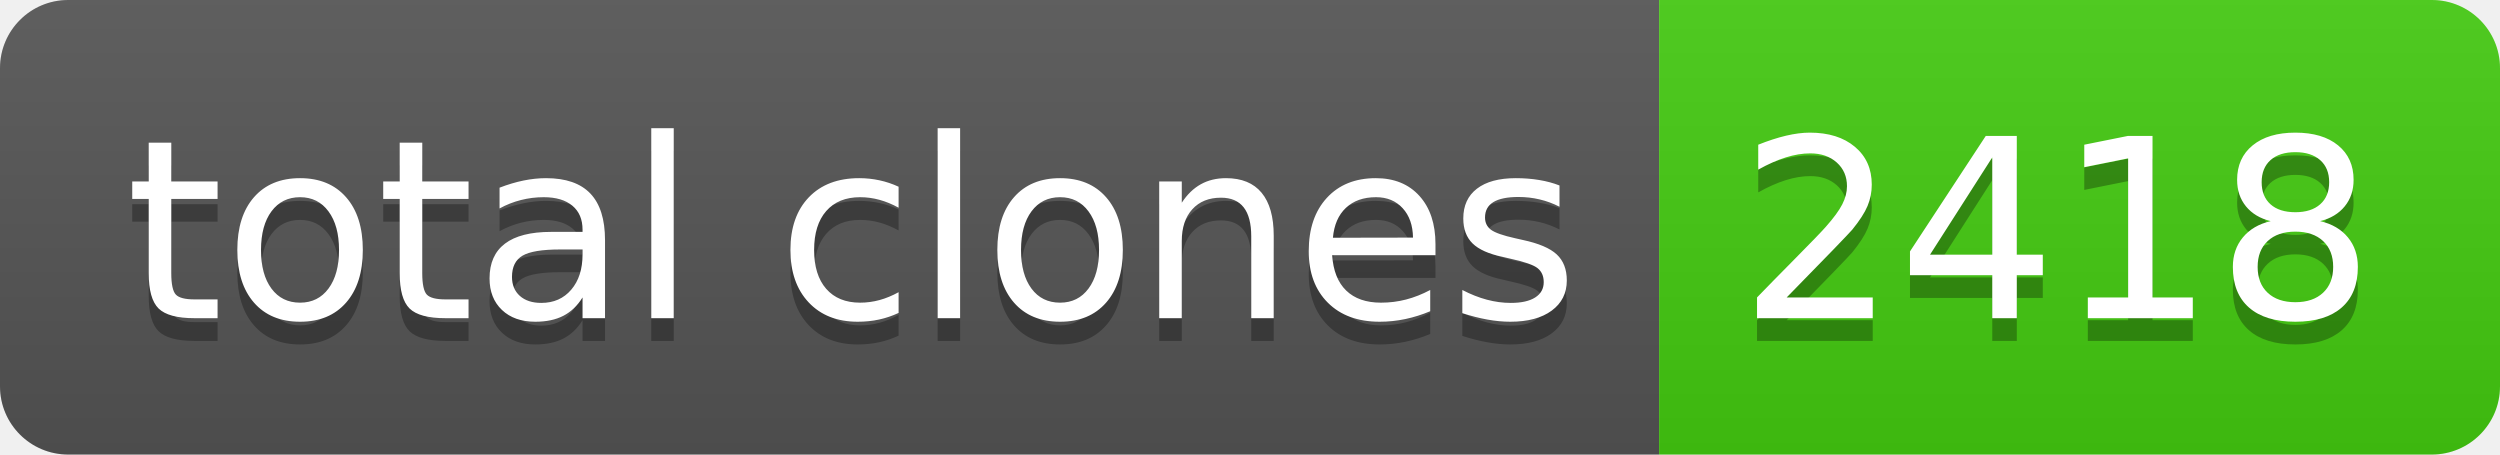
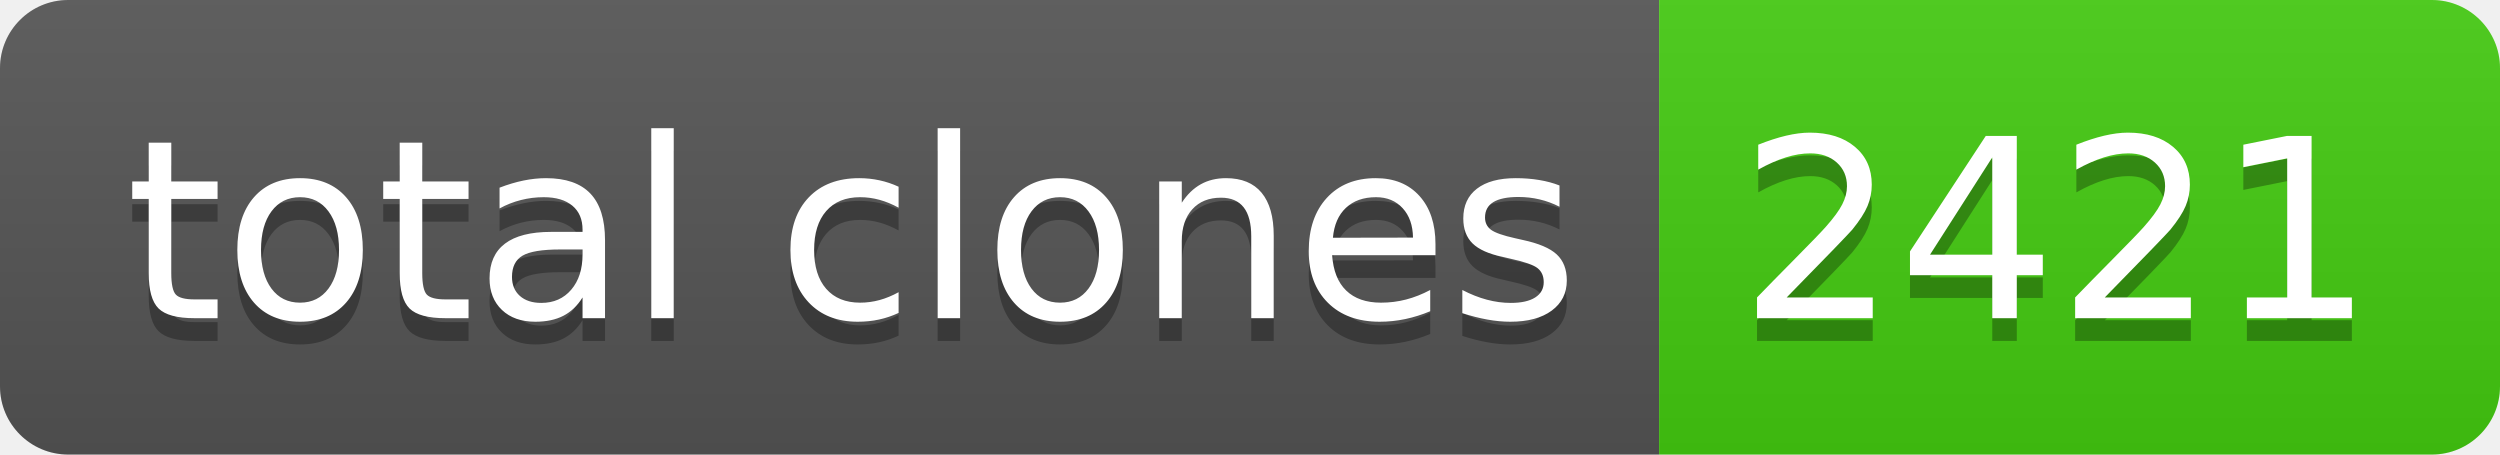
- <svg xmlns="http://www.w3.org/2000/svg" width="110" height="20" role="img" aria-label="total clones: 2418">
+ <svg xmlns="http://www.w3.org/2000/svg" width="110" height="20" role="img" aria-label="total clones: 2421">
  <linearGradient id="s" x2="0" y2="100%">
    <stop offset="0" stop-color="#bbb" stop-opacity=".1" />
    <stop offset="1" stop-opacity=".1" />
  </linearGradient>
  <clipPath id="r">
    <rect width="110" height="20" rx="3" fill="#fff" />
  </clipPath>
  <g clip-path="url(#r)">
    <rect width="73" height="20" fill="#555" />
    <rect x="73" width="37" height="20" fill="#4c1" />
    <rect width="110" height="20" fill="url(#s)" />
  </g>
  <g fill="#fff" text-anchor="middle" font-family="Verdana,Geneva,DejaVu Sans,sans-serif" text-rendering="geometricPrecision" font-size="110">
    <text aria-hidden="true" x="375" y="150" fill="#010101" fill-opacity=".3" transform="scale(.1)" textLength="630">total clones</text>
    <text x="375" y="140" transform="scale(.1)" fill="#fff" textLength="630">total clones</text>
-     <text aria-hidden="true" x="905" y="150" fill="#010101" fill-opacity=".3" transform="scale(.1)" textLength="270">2418</text>
-     <text x="905" y="140" transform="scale(.1)" fill="#fff" textLength="270">2418</text>
+     <text aria-hidden="true" x="905" y="150" fill="#010101" fill-opacity=".3" transform="scale(.1)" textLength="270">2421</text>
+     <text x="905" y="140" transform="scale(.1)" fill="#fff" textLength="270">2421</text>
  </g>
</svg>
